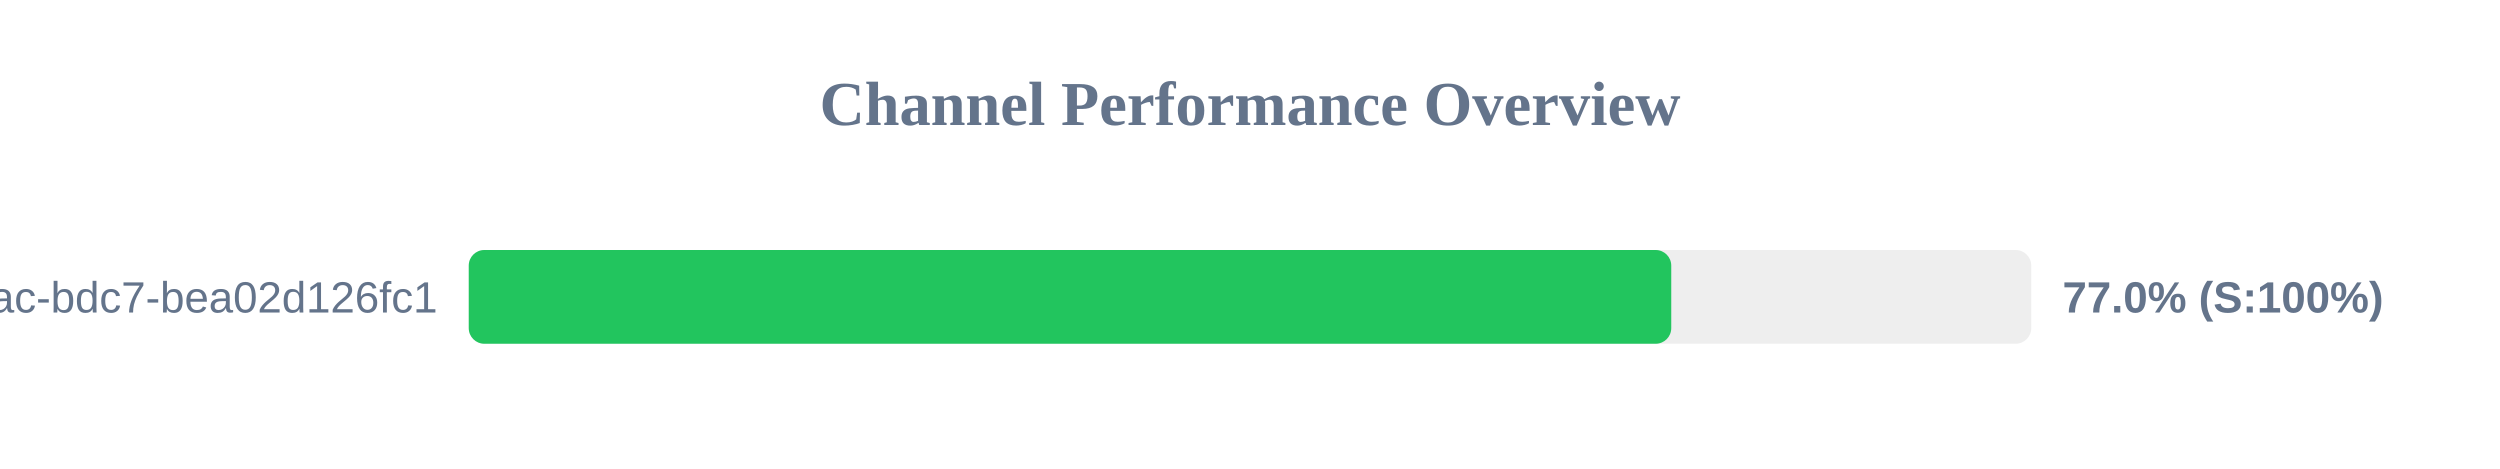
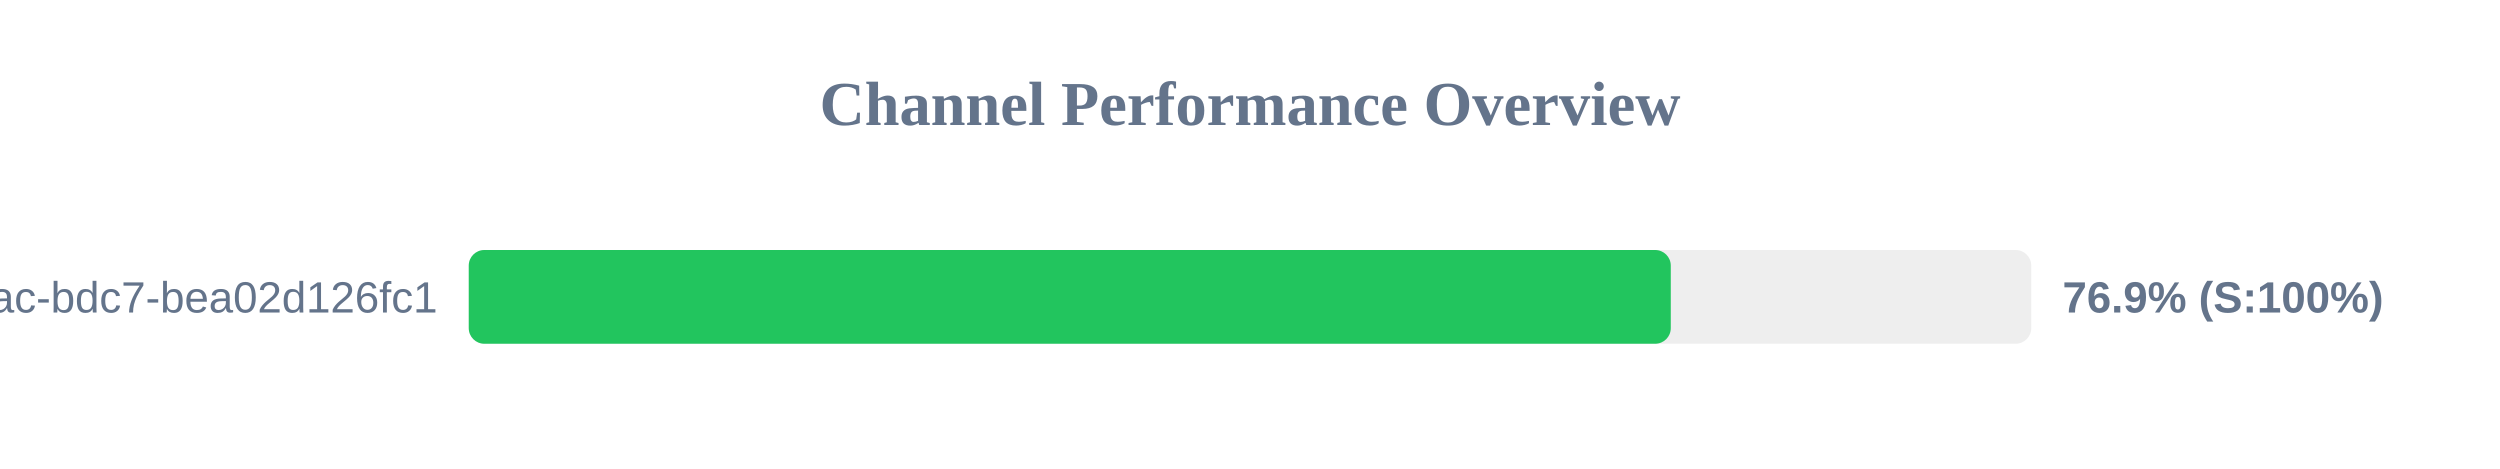
<svg xmlns="http://www.w3.org/2000/svg" width="800" height="150" version="1.1">
  <style>
        .row { font: 14px Arial; fill: #64748b; }
        .score { font: bold 14px Arial; fill: #64748b; }
    </style>
  <text x="400" y="40" text-anchor="middle" font-size="20px" font-weight="bold" fill="#64748b">Channel Performance Overview</text>
  <rect x="150" y="80" width="500" height="30" fill="#eee" rx="5" />
-   <rect x="150" y="80" width="384.8" height="30" fill="#22c55e" rx="5" />
+   <rect x="150" y="80" width="384.65" height="30" fill="#22c55e" rx="5" />
  <text x="140" y="100" text-anchor="end" class="row">?uuid=e31ad3e6-e341-42ac-bdc7-bea02d126fc1</text>
-   <text x="660" y="100" text-anchor="start" class="score">77.0% (S:100%)</text>
+   <text x="660" y="100" text-anchor="start" class="score">76.9% (S:100%)</text>
</svg>
